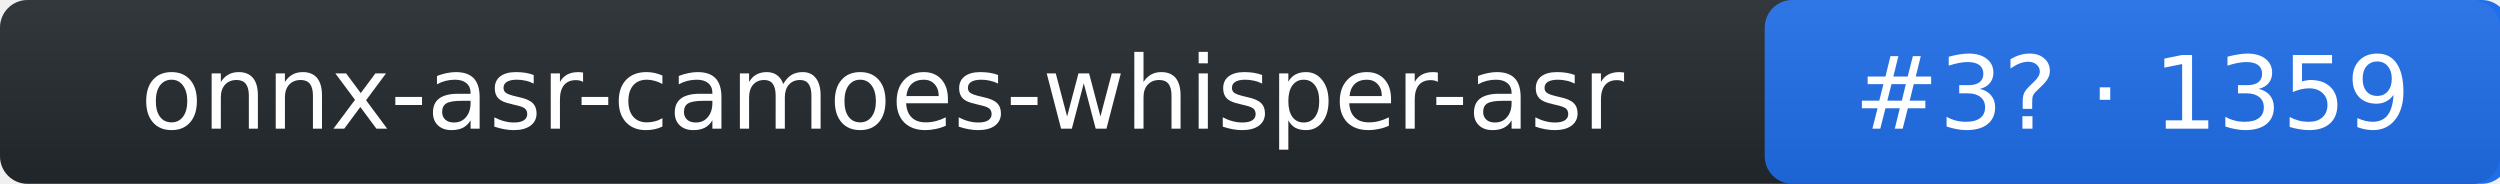
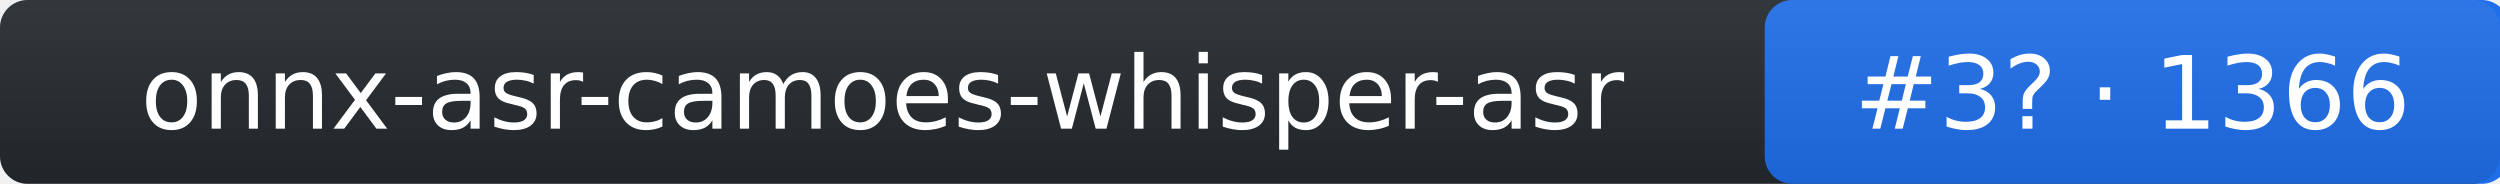
- <svg xmlns="http://www.w3.org/2000/svg" width="272" height="20" role="img" aria-label="onnx-asr-camoes-whisper-asr: rank 3 in stt arena, rating 1359">
+ <svg xmlns="http://www.w3.org/2000/svg" width="272" height="20" role="img" aria-label="onnx-asr-camoes-whisper-asr: rank 3 in stt arena, rating 1366">
  <linearGradient id="s" x2="0" y2="100%">
    <stop offset="0" stop-color="#bbb" stop-opacity=".1" />
    <stop offset="1" stop-opacity=".1" />
  </linearGradient>
  <rect rx="3" width="272" height="20" fill="#24292f" />
  <rect rx="3" x="192" width="81" height="20" fill="#1f6feb" />
  <rect rx="3" width="272" height="20" fill="url(#s)" />
  <g fill="#fff" text-anchor="middle" font-family="Verdana,DejaVu Sans,Geneva,sans-serif" font-size="11">
    <text x="96" y="14">onnx-asr-camoes-whisper-asr</text>
-     <text x="232" y="14">#3? · 1359</text>
+     <text x="232" y="14">#3? · 1366</text>
  </g>
</svg>
